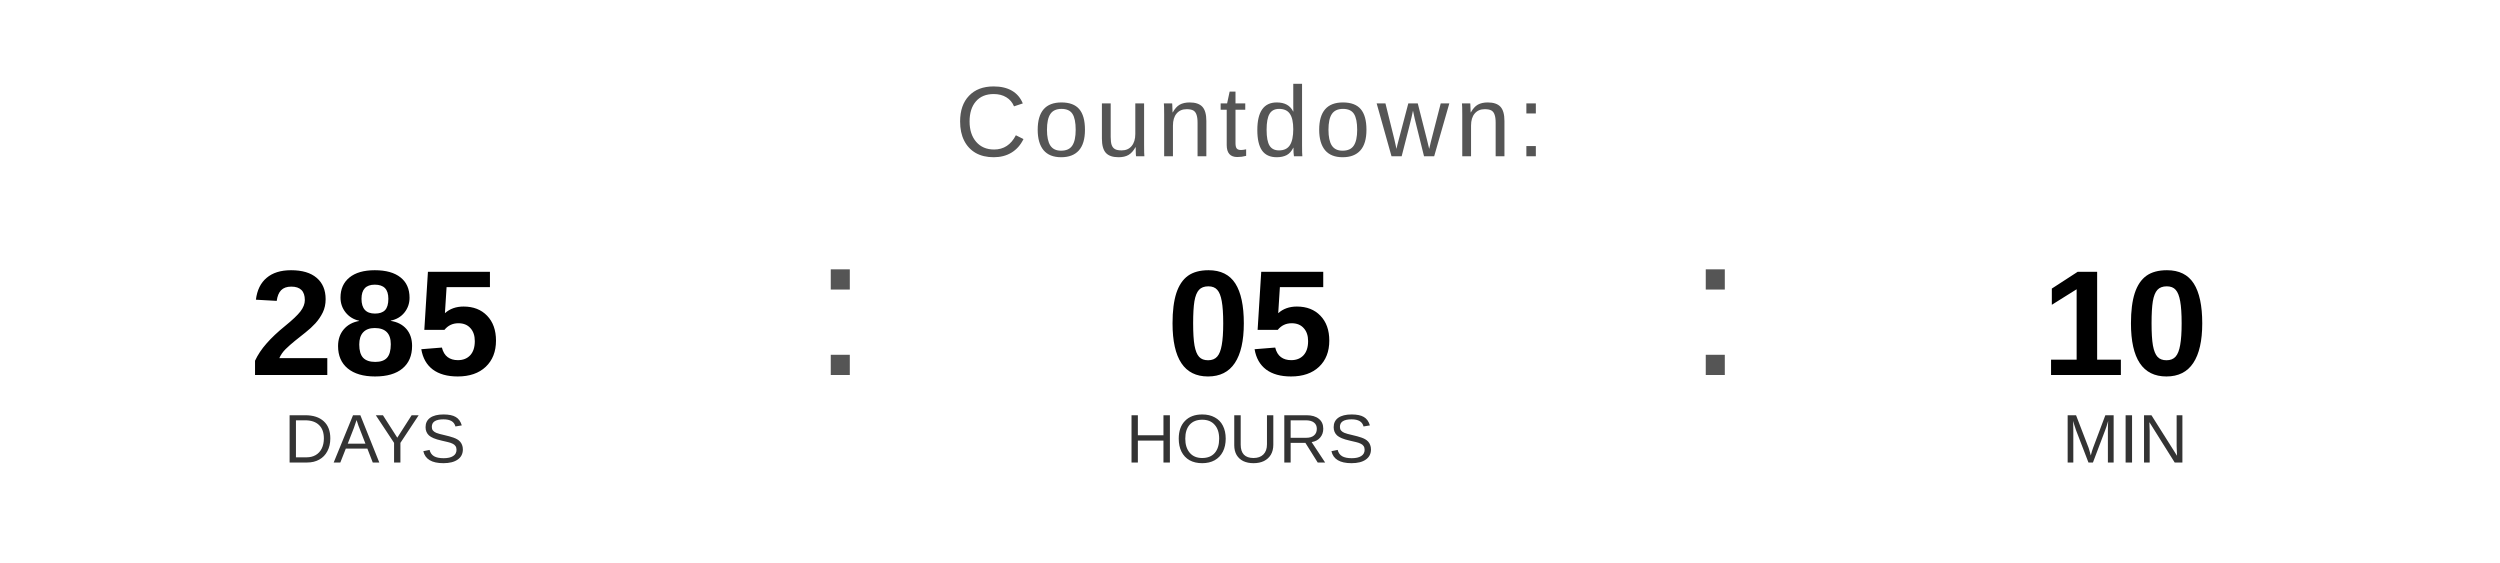
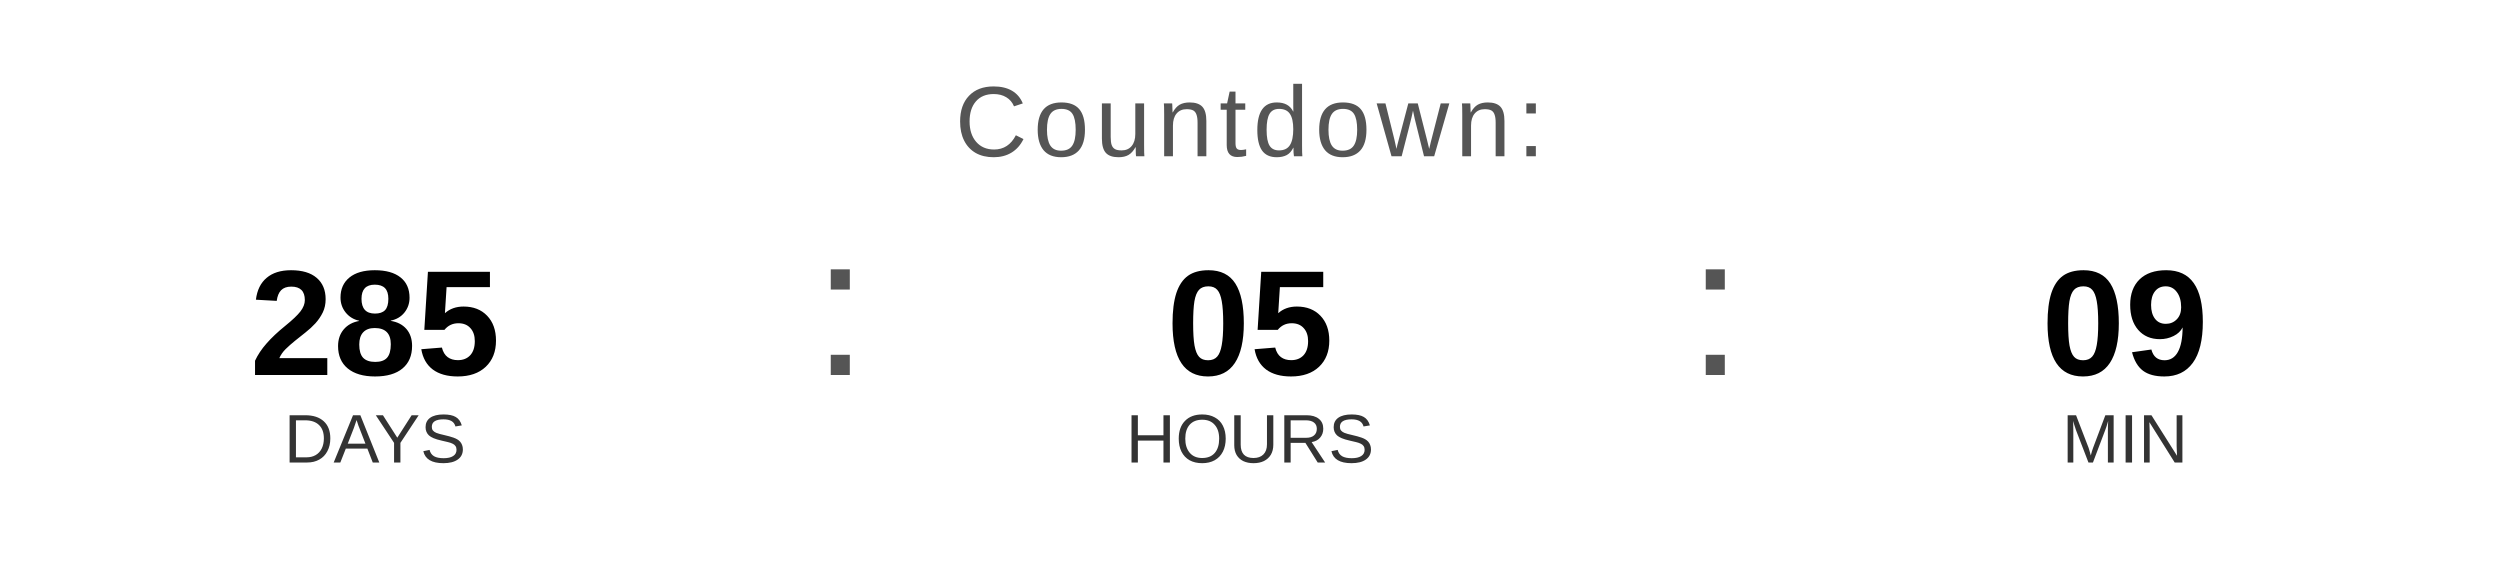
<svg xmlns="http://www.w3.org/2000/svg" width="400" height="90" viewBox="0 0 400 90">
  <text x="200" y="25" font-family="Arial, Helvetica, sans-serif" font-size="16" fill="#555555" text-anchor="middle" letter-spacing="1">
    Countdown:
  </text>
  <text x="60" y="60" font-family="Arial, Helvetica, sans-serif" font-size="24" font-weight="bold" fill="#000000" text-anchor="middle">285</text>
  <text x="60" y="74" font-family="Arial, Helvetica, sans-serif" font-size="11" fill="#333333" text-anchor="middle">DAYS</text>
  <text x="130" y="60" font-family="Arial, sans-serif" font-size="32" fill="#555555">:</text>
  <text x="200" y="60" font-family="Arial, Helvetica, sans-serif" font-size="24" font-weight="bold" fill="#000000" text-anchor="middle">05</text>
  <text x="200" y="74" font-family="Arial, Helvetica, sans-serif" font-size="11" fill="#333333" text-anchor="middle">HOURS</text>
  <text x="270" y="60" font-family="Arial, sans-serif" font-size="32" fill="#555555">:</text>
-   <text x="340" y="60" font-family="Arial, Helvetica, sans-serif" font-size="24" font-weight="bold" fill="#000000" text-anchor="middle">10</text>
+   <text x="340" y="60" font-family="Arial, Helvetica, sans-serif" font-size="24" font-weight="bold" fill="#000000" text-anchor="middle">09</text>
  <text x="340" y="74" font-family="Arial, Helvetica, sans-serif" font-size="11" fill="#333333" text-anchor="middle">MIN</text>
</svg>
